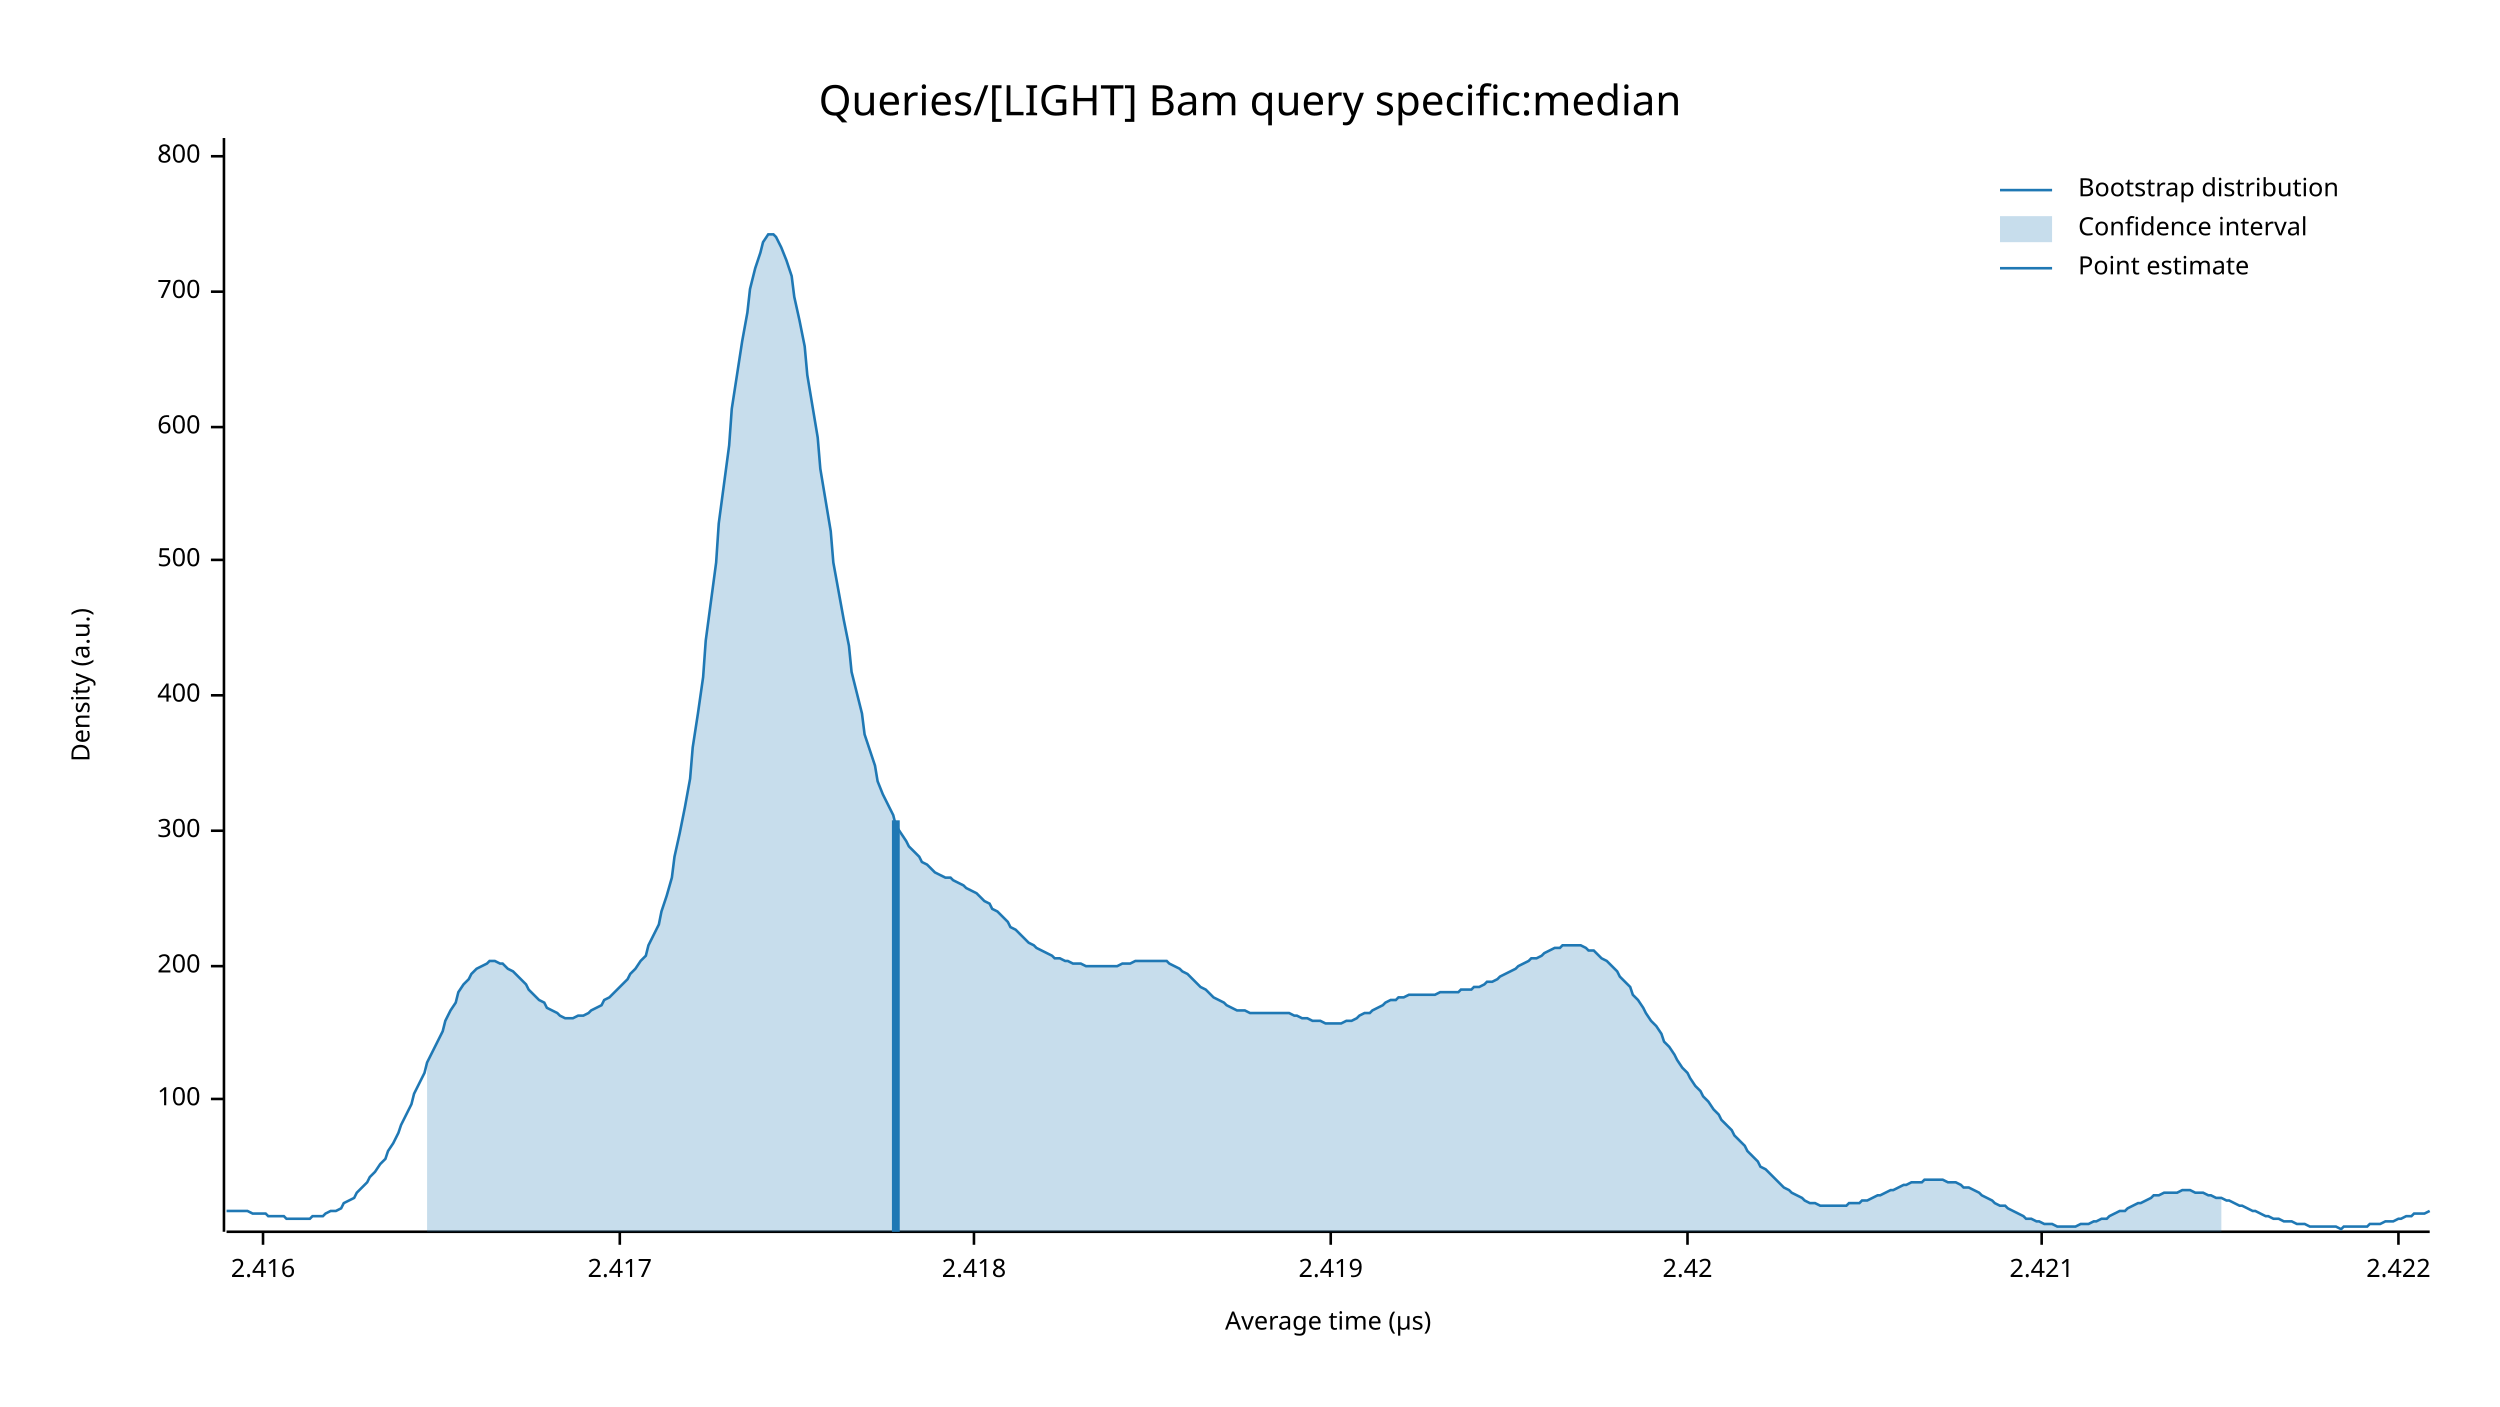
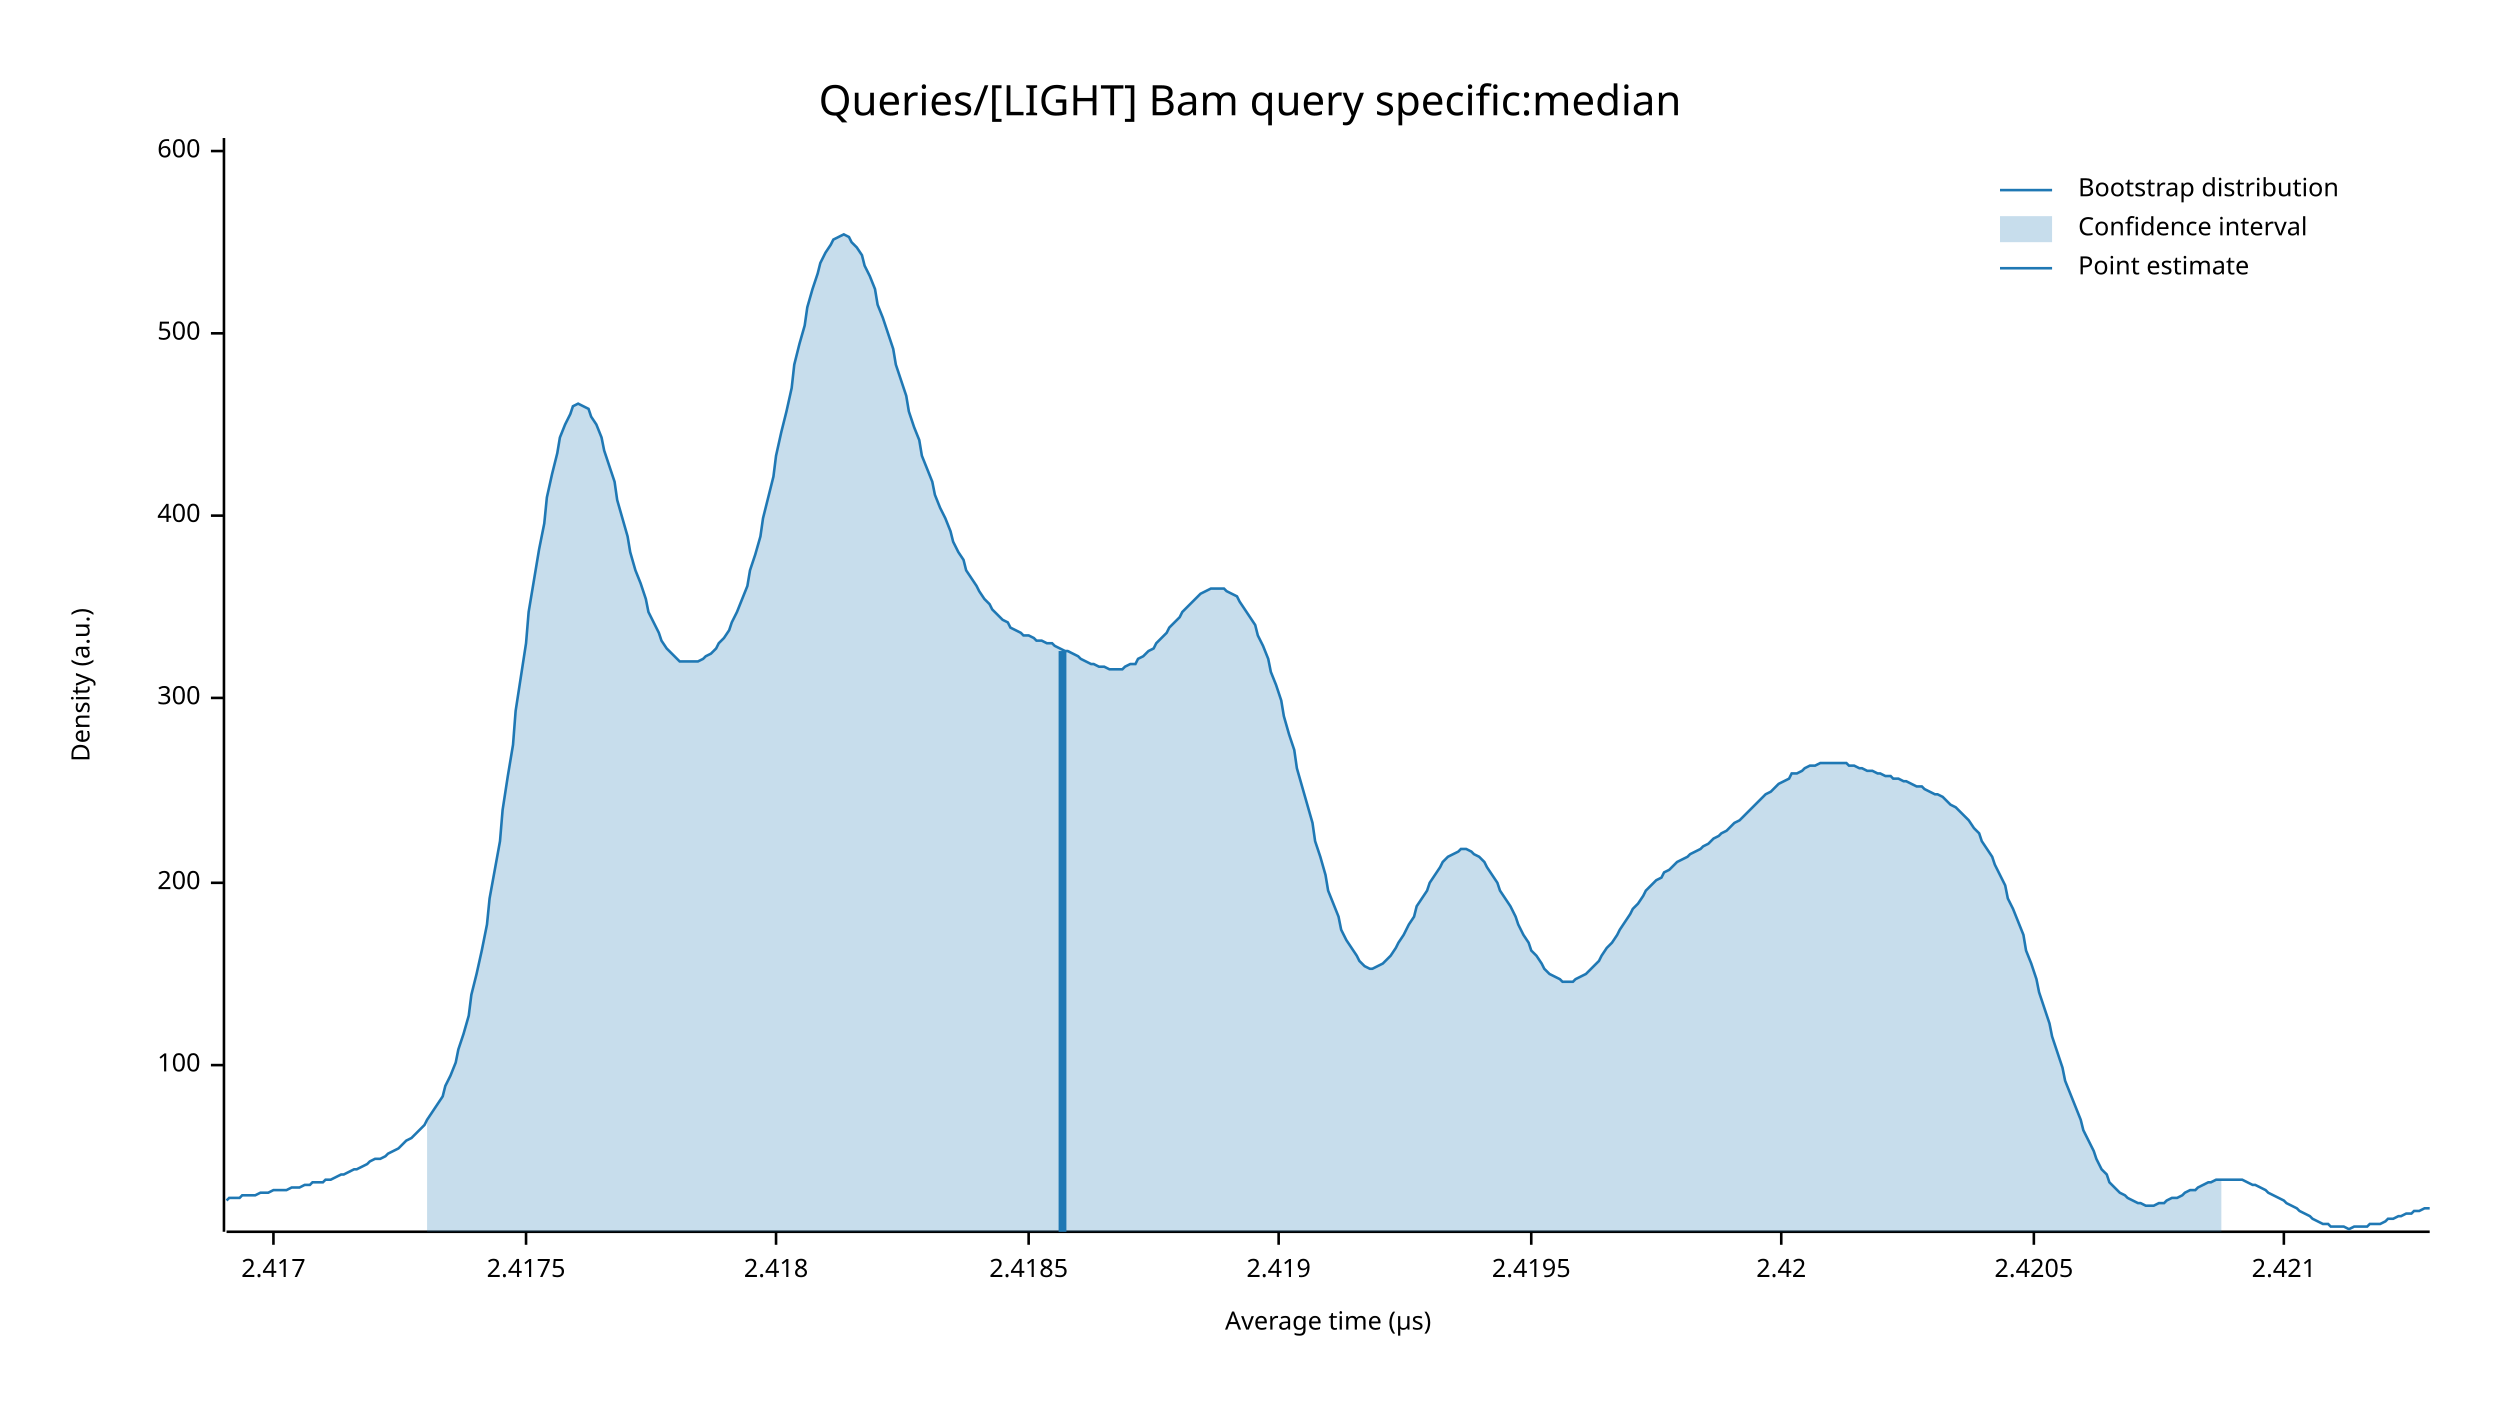
<svg xmlns="http://www.w3.org/2000/svg" width="960" height="540" viewBox="0 0 960 540">
  <text x="480" y="32" dy="0.76em" text-anchor="middle" font-family="sans-serif" font-size="16.129" opacity="1" fill="#000000">
Queries/[LIGHT] Bam query specific:median
</text>
  <text x="27" y="263" dy="0.76em" text-anchor="middle" font-family="sans-serif" font-size="9.677" opacity="1" fill="#000000" transform="rotate(270, 27, 263)">
Density (a.u.)
</text>
  <text x="510" y="513" dy="-0.5ex" text-anchor="middle" font-family="sans-serif" font-size="9.677" opacity="1" fill="#000000">
Average time (µs)
</text>
  <polyline fill="none" opacity="1" stroke="#000000" stroke-width="1" points="86,53 86,473 " />
-   <text x="77" y="422" dy="0.5ex" text-anchor="end" font-family="sans-serif" font-size="9.677" opacity="1" fill="#000000">
+   <text x="77" y="409" dy="0.5ex" text-anchor="end" font-family="sans-serif" font-size="9.677" opacity="1" fill="#000000">
100
</text>
-   <polyline fill="none" opacity="1" stroke="#000000" stroke-width="1" points="81,422 86,422 " />
-   <text x="77" y="371" dy="0.5ex" text-anchor="end" font-family="sans-serif" font-size="9.677" opacity="1" fill="#000000">
+   <polyline fill="none" opacity="1" stroke="#000000" stroke-width="1" points="81,409 86,409 " />
+   <text x="77" y="339" dy="0.5ex" text-anchor="end" font-family="sans-serif" font-size="9.677" opacity="1" fill="#000000">
200
</text>
-   <polyline fill="none" opacity="1" stroke="#000000" stroke-width="1" points="81,371 86,371 " />
-   <text x="77" y="319" dy="0.5ex" text-anchor="end" font-family="sans-serif" font-size="9.677" opacity="1" fill="#000000">
+   <polyline fill="none" opacity="1" stroke="#000000" stroke-width="1" points="81,339 86,339 " />
+   <text x="77" y="268" dy="0.5ex" text-anchor="end" font-family="sans-serif" font-size="9.677" opacity="1" fill="#000000">
300
</text>
-   <polyline fill="none" opacity="1" stroke="#000000" stroke-width="1" points="81,319 86,319 " />
-   <text x="77" y="267" dy="0.5ex" text-anchor="end" font-family="sans-serif" font-size="9.677" opacity="1" fill="#000000">
+   <polyline fill="none" opacity="1" stroke="#000000" stroke-width="1" points="81,268 86,268 " />
+   <text x="77" y="198" dy="0.5ex" text-anchor="end" font-family="sans-serif" font-size="9.677" opacity="1" fill="#000000">
400
</text>
-   <polyline fill="none" opacity="1" stroke="#000000" stroke-width="1" points="81,267 86,267 " />
-   <text x="77" y="215" dy="0.5ex" text-anchor="end" font-family="sans-serif" font-size="9.677" opacity="1" fill="#000000">
+   <polyline fill="none" opacity="1" stroke="#000000" stroke-width="1" points="81,198 86,198 " />
+   <text x="77" y="128" dy="0.5ex" text-anchor="end" font-family="sans-serif" font-size="9.677" opacity="1" fill="#000000">
500
</text>
-   <polyline fill="none" opacity="1" stroke="#000000" stroke-width="1" points="81,215 86,215 " />
-   <text x="77" y="164" dy="0.5ex" text-anchor="end" font-family="sans-serif" font-size="9.677" opacity="1" fill="#000000">
+   <polyline fill="none" opacity="1" stroke="#000000" stroke-width="1" points="81,128 86,128 " />
+   <text x="77" y="58" dy="0.5ex" text-anchor="end" font-family="sans-serif" font-size="9.677" opacity="1" fill="#000000">
600
</text>
-   <polyline fill="none" opacity="1" stroke="#000000" stroke-width="1" points="81,164 86,164 " />
-   <text x="77" y="112" dy="0.5ex" text-anchor="end" font-family="sans-serif" font-size="9.677" opacity="1" fill="#000000">
- 700
- </text>
-   <polyline fill="none" opacity="1" stroke="#000000" stroke-width="1" points="81,112 86,112 " />
-   <text x="77" y="60" dy="0.5ex" text-anchor="end" font-family="sans-serif" font-size="9.677" opacity="1" fill="#000000">
- 800
- </text>
-   <polyline fill="none" opacity="1" stroke="#000000" stroke-width="1" points="81,60 86,60 " />
+   <polyline fill="none" opacity="1" stroke="#000000" stroke-width="1" points="81,58 86,58 " />
  <polyline fill="none" opacity="1" stroke="#000000" stroke-width="1" points="87,473 933,473 " />
-   <text x="101" y="483" dy="0.76em" text-anchor="middle" font-family="sans-serif" font-size="9.677" opacity="1" fill="#000000">
- 2.416
- </text>
-   <polyline fill="none" opacity="1" stroke="#000000" stroke-width="1" points="101,473 101,478 " />
-   <text x="238" y="483" dy="0.76em" text-anchor="middle" font-family="sans-serif" font-size="9.677" opacity="1" fill="#000000">
+   <text x="105" y="483" dy="0.76em" text-anchor="middle" font-family="sans-serif" font-size="9.677" opacity="1" fill="#000000">
2.417
</text>
-   <polyline fill="none" opacity="1" stroke="#000000" stroke-width="1" points="238,473 238,478 " />
-   <text x="374" y="483" dy="0.76em" text-anchor="middle" font-family="sans-serif" font-size="9.677" opacity="1" fill="#000000">
+   <polyline fill="none" opacity="1" stroke="#000000" stroke-width="1" points="105,473 105,478 " />
+   <text x="202" y="483" dy="0.76em" text-anchor="middle" font-family="sans-serif" font-size="9.677" opacity="1" fill="#000000">
+ 2.4175
+ </text>
+   <polyline fill="none" opacity="1" stroke="#000000" stroke-width="1" points="202,473 202,478 " />
+   <text x="298" y="483" dy="0.76em" text-anchor="middle" font-family="sans-serif" font-size="9.677" opacity="1" fill="#000000">
2.418
</text>
-   <polyline fill="none" opacity="1" stroke="#000000" stroke-width="1" points="374,473 374,478 " />
-   <text x="511" y="483" dy="0.76em" text-anchor="middle" font-family="sans-serif" font-size="9.677" opacity="1" fill="#000000">
+   <polyline fill="none" opacity="1" stroke="#000000" stroke-width="1" points="298,473 298,478 " />
+   <text x="395" y="483" dy="0.76em" text-anchor="middle" font-family="sans-serif" font-size="9.677" opacity="1" fill="#000000">
+ 2.4185
+ </text>
+   <polyline fill="none" opacity="1" stroke="#000000" stroke-width="1" points="395,473 395,478 " />
+   <text x="491" y="483" dy="0.76em" text-anchor="middle" font-family="sans-serif" font-size="9.677" opacity="1" fill="#000000">
2.419
</text>
-   <polyline fill="none" opacity="1" stroke="#000000" stroke-width="1" points="511,473 511,478 " />
-   <text x="648" y="483" dy="0.76em" text-anchor="middle" font-family="sans-serif" font-size="9.677" opacity="1" fill="#000000">
+   <polyline fill="none" opacity="1" stroke="#000000" stroke-width="1" points="491,473 491,478 " />
+   <text x="588" y="483" dy="0.76em" text-anchor="middle" font-family="sans-serif" font-size="9.677" opacity="1" fill="#000000">
+ 2.4195
+ </text>
+   <polyline fill="none" opacity="1" stroke="#000000" stroke-width="1" points="588,473 588,478 " />
+   <text x="684" y="483" dy="0.76em" text-anchor="middle" font-family="sans-serif" font-size="9.677" opacity="1" fill="#000000">
2.42
</text>
-   <polyline fill="none" opacity="1" stroke="#000000" stroke-width="1" points="648,473 648,478 " />
-   <text x="784" y="483" dy="0.76em" text-anchor="middle" font-family="sans-serif" font-size="9.677" opacity="1" fill="#000000">
+   <polyline fill="none" opacity="1" stroke="#000000" stroke-width="1" points="684,473 684,478 " />
+   <text x="781" y="483" dy="0.76em" text-anchor="middle" font-family="sans-serif" font-size="9.677" opacity="1" fill="#000000">
+ 2.4205
+ </text>
+   <polyline fill="none" opacity="1" stroke="#000000" stroke-width="1" points="781,473 781,478 " />
+   <text x="877" y="483" dy="0.76em" text-anchor="middle" font-family="sans-serif" font-size="9.677" opacity="1" fill="#000000">
2.421
</text>
-   <polyline fill="none" opacity="1" stroke="#000000" stroke-width="1" points="784,473 784,478 " />
-   <text x="921" y="483" dy="0.76em" text-anchor="middle" font-family="sans-serif" font-size="9.677" opacity="1" fill="#000000">
- 2.422
- </text>
-   <polyline fill="none" opacity="1" stroke="#000000" stroke-width="1" points="921,473 921,478 " />
-   <polyline fill="none" opacity="1" stroke="#1F78B4" stroke-width="1" points="87,465 88,465 90,465 92,465 93,465 95,465 97,466 98,466 100,466 102,466 103,467 105,467 107,467 109,467 110,468 112,468 114,468 115,468 117,468 119,468 120,467 122,467 124,467 125,466 127,465 129,465 131,464 132,462 134,461 136,460 137,458 139,456 141,454 142,452 144,450 146,447 148,445 149,442 151,439 153,435 154,432 156,428 158,424 159,420 161,416 163,412 164,408 166,404 168,400 170,396 171,392 173,388 175,385 176,381 178,378 180,376 181,374 183,372 185,371 187,370 188,369 190,369 192,370 193,370 195,372 197,373 198,374 200,376 202,378 203,380 205,382 207,384 209,385 210,387 212,388 214,389 215,390 217,391 219,391 220,391 222,390 224,390 226,389 227,388 229,387 231,386 232,384 234,383 236,381 237,380 239,378 241,376 242,374 244,372 246,369 248,367 249,363 251,359 253,355 254,350 256,344 258,337 259,329 261,320 263,310 265,299 266,287 268,274 270,260 271,246 273,231 275,216 276,201 278,186 280,171 281,157 283,144 285,131 287,120 288,111 290,103 292,97 293,93 295,90 297,90 298,91 300,95 302,100 304,106 305,114 307,123 309,133 310,144 312,156 314,168 315,180 317,192 319,204 320,216 322,227 324,238 326,248 327,258 329,266 331,274 332,282 334,288 336,294 337,300 339,305 341,309 343,313 344,317 346,320 348,323 349,325 351,327 353,329 354,331 356,332 358,334 359,335 361,336 363,337 365,337 366,338 368,339 370,340 371,341 373,342 375,343 376,344 378,346 380,347 381,349 383,350 385,352 387,354 388,356 390,357 392,359 393,360 395,362 397,363 398,364 400,365 402,366 404,367 405,368 407,368 409,369 410,369 412,370 414,370 415,370 417,371 419,371 420,371 422,371 424,371 426,371 427,371 429,371 431,370 432,370 434,370 436,369 437,369 439,369 441,369 443,369 444,369 446,369 448,369 449,370 451,371 453,372 454,373 456,374 458,376 459,377 461,379 463,380 465,382 466,383 468,384 470,385 471,386 473,387 475,388 476,388 478,388 480,389 482,389 483,389 485,389 487,389 488,389 490,389 492,389 493,389 495,389 497,390 498,390 500,391 502,391 504,392 505,392 507,392 509,393 510,393 512,393 514,393 515,393 517,392 519,392 521,391 522,390 524,389 526,389 527,388 529,387 531,386 532,385 534,384 536,384 537,383 539,383 541,382 543,382 544,382 546,382 548,382 549,382 551,382 553,381 554,381 556,381 558,381 560,381 561,380 563,380 565,380 566,379 568,379 570,378 571,377 573,377 575,376 576,375 578,374 580,373 582,372 583,371 585,370 587,369 588,368 590,368 592,367 593,366 595,365 597,364 599,364 600,363 602,363 604,363 605,363 607,363 609,364 610,365 612,365 614,367 615,368 617,369 619,371 621,373 622,375 624,377 626,379 627,382 629,384 631,387 632,389 634,392 636,394 638,397 639,400 641,402 643,405 644,407 646,410 648,412 649,414 651,417 653,419 654,421 656,423 658,426 660,428 661,430 663,432 665,434 666,436 668,438 670,440 671,442 673,444 675,446 676,448 678,449 680,451 682,453 683,454 685,456 687,457 688,458 690,459 692,460 693,461 695,462 697,462 699,463 700,463 702,463 704,463 705,463 707,463 709,463 710,462 712,462 714,462 715,461 717,461 719,460 721,459 722,459 724,458 726,457 727,457 729,456 731,455 732,455 734,454 736,454 738,454 739,453 741,453 743,453 744,453 746,453 748,454 749,454 751,454 753,455 754,456 756,456 758,457 760,458 761,459 763,460 765,461 766,462 768,463 770,463 771,464 773,465 775,466 777,467 778,468 780,468 782,469 783,469 785,470 787,470 788,470 790,471 792,471 793,471 795,471 797,471 799,470 800,470 802,470 804,469 805,469 807,468 809,468 810,467 812,466 814,465 816,465 817,464 819,463 821,462 822,462 824,461 826,460 827,459 829,459 831,458 832,458 834,458 836,458 838,457 839,457 841,457 843,458 844,458 846,458 848,459 849,459 851,460 853,460 855,461 856,461 858,462 860,463 861,463 863,464 865,465 866,465 868,466 870,467 871,467 873,468 875,468 877,469 878,469 880,469 882,470 883,470 885,470 887,471 888,471 890,471 892,471 894,471 895,471 897,471 899,472 900,471 902,471 904,471 905,471 907,471 909,471 910,470 912,470 914,470 916,469 917,469 919,469 921,468 922,468 924,467 926,467 927,466 929,466 931,466 933,465 " />
-   <polygon opacity="0.25" fill="#1F78B4" points="164,408 166,404 168,400 170,396 171,392 173,388 175,385 176,381 178,378 180,376 181,374 183,372 185,371 187,370 188,369 190,369 192,370 193,370 195,372 197,373 198,374 200,376 202,378 203,380 205,382 207,384 209,385 210,387 212,388 214,389 215,390 217,391 219,391 220,391 222,390 224,390 226,389 227,388 229,387 231,386 232,384 234,383 236,381 237,380 239,378 241,376 242,374 244,372 246,369 248,367 249,363 251,359 253,355 254,350 256,344 258,337 259,329 261,320 263,310 265,299 266,287 268,274 270,260 271,246 273,231 275,216 276,201 278,186 280,171 281,157 283,144 285,131 287,120 288,111 290,103 292,97 293,93 295,90 297,90 298,91 300,95 302,100 304,106 305,114 307,123 309,133 310,144 312,156 314,168 315,180 317,192 319,204 320,216 322,227 324,238 326,248 327,258 329,266 331,274 332,282 334,288 336,294 337,300 339,305 341,309 343,313 344,317 346,320 348,323 349,325 351,327 353,329 354,331 356,332 358,334 359,335 361,336 363,337 365,337 366,338 368,339 370,340 371,341 373,342 375,343 376,344 378,346 380,347 381,349 383,350 385,352 387,354 388,356 390,357 392,359 393,360 395,362 397,363 398,364 400,365 402,366 404,367 405,368 407,368 409,369 410,369 412,370 414,370 415,370 417,371 419,371 420,371 422,371 424,371 426,371 427,371 429,371 431,370 432,370 434,370 436,369 437,369 439,369 441,369 443,369 444,369 446,369 448,369 449,370 451,371 453,372 454,373 456,374 458,376 459,377 461,379 463,380 465,382 466,383 468,384 470,385 471,386 473,387 475,388 476,388 478,388 480,389 482,389 483,389 485,389 487,389 488,389 490,389 492,389 493,389 495,389 497,390 498,390 500,391 502,391 504,392 505,392 507,392 509,393 510,393 512,393 514,393 515,393 517,392 519,392 521,391 522,390 524,389 526,389 527,388 529,387 531,386 532,385 534,384 536,384 537,383 539,383 541,382 543,382 544,382 546,382 548,382 549,382 551,382 553,381 554,381 556,381 558,381 560,381 561,380 563,380 565,380 566,379 568,379 570,378 571,377 573,377 575,376 576,375 578,374 580,373 582,372 583,371 585,370 587,369 588,368 590,368 592,367 593,366 595,365 597,364 599,364 600,363 602,363 604,363 605,363 607,363 609,364 610,365 612,365 614,367 615,368 617,369 619,371 621,373 622,375 624,377 626,379 627,382 629,384 631,387 632,389 634,392 636,394 638,397 639,400 641,402 643,405 644,407 646,410 648,412 649,414 651,417 653,419 654,421 656,423 658,426 660,428 661,430 663,432 665,434 666,436 668,438 670,440 671,442 673,444 675,446 676,448 678,449 680,451 682,453 683,454 685,456 687,457 688,458 690,459 692,460 693,461 695,462 697,462 699,463 700,463 702,463 704,463 705,463 707,463 709,463 710,462 712,462 714,462 715,461 717,461 719,460 721,459 722,459 724,458 726,457 727,457 729,456 731,455 732,455 734,454 736,454 738,454 739,453 741,453 743,453 744,453 746,453 748,454 749,454 751,454 753,455 754,456 756,456 758,457 760,458 761,459 763,460 765,461 766,462 768,463 770,463 771,464 773,465 775,466 777,467 778,468 780,468 782,469 783,469 785,470 787,470 788,470 790,471 792,471 793,471 795,471 797,471 799,470 800,470 802,470 804,469 805,469 807,468 809,468 810,467 812,466 814,465 816,465 817,464 819,463 821,462 822,462 824,461 826,460 827,459 829,459 831,458 832,458 834,458 836,458 838,457 839,457 841,457 843,458 844,458 846,458 848,459 849,459 851,460 853,460 853,473 164,473 " />
-   <polyline fill="none" opacity="1" stroke="#1F78B4" stroke-width="3" points="344,473 344,315 " />
+   <polyline fill="none" opacity="1" stroke="#000000" stroke-width="1" points="877,473 877,478 " />
+   <polyline fill="none" opacity="1" stroke="#1F78B4" stroke-width="1" points="87,461 88,460 90,460 92,460 93,459 95,459 97,459 98,459 100,458 102,458 103,458 105,457 107,457 109,457 110,457 112,456 114,456 115,456 117,455 119,455 120,454 122,454 124,454 125,453 127,453 129,452 131,451 132,451 134,450 136,449 137,449 139,448 141,447 142,446 144,445 146,445 148,444 149,443 151,442 153,441 154,440 156,438 158,437 159,436 161,434 163,432 164,430 166,427 168,424 170,421 171,417 173,413 175,408 176,403 178,397 180,390 181,382 183,374 185,365 187,355 188,345 190,334 192,323 193,311 195,298 197,286 198,273 200,260 202,247 203,235 205,223 207,211 209,201 210,191 212,182 214,174 215,168 217,163 219,159 220,156 222,155 224,156 226,157 227,160 229,163 231,168 232,173 234,179 236,185 237,192 239,199 241,206 242,212 244,219 246,224 248,230 249,235 251,239 253,243 254,246 256,249 258,251 259,252 261,254 263,254 265,254 266,254 268,254 270,253 271,252 273,251 275,249 276,247 278,245 280,242 281,239 283,235 285,230 287,225 288,219 290,213 292,206 293,199 295,191 297,183 298,175 300,166 302,158 304,149 305,140 307,132 309,125 310,118 312,111 314,105 315,101 317,97 319,94 320,92 322,91 324,90 326,91 327,93 329,95 331,98 332,102 334,106 336,111 337,117 339,122 341,128 343,134 344,140 346,146 348,152 349,158 351,164 353,169 354,175 356,180 358,185 359,190 361,195 363,199 365,204 366,208 368,212 370,215 371,219 373,222 375,225 376,227 378,230 380,232 381,234 383,236 385,238 387,239 388,241 390,242 392,243 393,244 395,244 397,245 398,246 400,246 402,247 404,247 405,248 407,249 409,250 410,250 412,251 414,252 415,253 417,254 419,255 420,255 422,256 424,256 426,257 427,257 429,257 431,257 432,256 434,255 436,255 437,253 439,252 441,250 443,249 444,247 446,245 448,243 449,241 451,239 453,237 454,235 456,233 458,231 459,230 461,228 463,227 465,226 466,226 468,226 470,226 471,227 473,228 475,229 476,231 478,234 480,237 482,240 483,244 485,248 487,253 488,258 490,263 492,269 493,275 495,282 497,288 498,295 500,302 502,309 504,316 505,323 507,329 509,336 510,342 512,347 514,352 515,357 517,361 519,364 521,367 522,369 524,371 526,372 527,372 529,371 531,370 532,369 534,367 536,364 537,362 539,359 541,355 543,352 544,348 546,345 548,342 549,339 551,336 553,333 554,331 556,329 558,328 560,327 561,326 563,326 565,327 566,328 568,329 570,331 571,333 573,336 575,339 576,342 578,345 580,348 582,352 583,355 585,359 587,362 588,365 590,367 592,370 593,372 595,374 597,375 599,376 600,377 602,377 604,377 605,376 607,375 609,374 610,373 612,371 614,369 615,367 617,364 619,362 621,359 622,357 624,354 626,351 627,349 629,347 631,344 632,342 634,340 636,338 638,337 639,335 641,334 643,332 644,331 646,330 648,329 649,328 651,327 653,326 654,325 656,324 658,322 660,321 661,320 663,319 665,317 666,316 668,315 670,313 671,312 673,310 675,308 676,307 678,305 680,304 682,302 683,301 685,300 687,299 688,297 690,297 692,296 693,295 695,294 697,294 699,293 700,293 702,293 704,293 705,293 707,293 709,293 710,294 712,294 714,295 715,295 717,296 719,296 721,297 722,297 724,298 726,298 727,299 729,299 731,300 732,300 734,301 736,302 738,302 739,303 741,304 743,305 744,305 746,306 748,308 749,309 751,310 753,312 754,313 756,315 758,318 760,320 761,323 763,326 765,329 766,332 768,336 770,340 771,345 773,349 775,354 777,359 778,365 780,370 782,376 783,381 785,387 787,393 788,398 790,404 792,410 793,415 795,420 797,425 799,430 800,434 802,438 804,442 805,445 807,449 809,451 810,454 812,456 814,458 816,459 817,460 819,461 821,462 822,462 824,463 826,463 827,463 829,462 831,462 832,461 834,460 836,460 838,459 839,458 841,457 843,457 844,456 846,455 848,454 849,454 851,453 853,453 855,453 856,453 858,453 860,453 861,453 863,454 865,455 866,455 868,456 870,457 871,458 873,459 875,460 877,461 878,462 880,463 882,464 883,465 885,466 887,467 888,468 890,469 892,470 894,470 895,471 897,471 899,471 900,471 902,472 904,471 905,471 907,471 909,471 910,470 912,470 914,470 916,469 917,468 919,468 921,467 922,467 924,466 926,466 927,465 929,465 931,464 933,464 " />
+   <polygon opacity="0.25" fill="#1F78B4" points="164,430 166,427 168,424 170,421 171,417 173,413 175,408 176,403 178,397 180,390 181,382 183,374 185,365 187,355 188,345 190,334 192,323 193,311 195,298 197,286 198,273 200,260 202,247 203,235 205,223 207,211 209,201 210,191 212,182 214,174 215,168 217,163 219,159 220,156 222,155 224,156 226,157 227,160 229,163 231,168 232,173 234,179 236,185 237,192 239,199 241,206 242,212 244,219 246,224 248,230 249,235 251,239 253,243 254,246 256,249 258,251 259,252 261,254 263,254 265,254 266,254 268,254 270,253 271,252 273,251 275,249 276,247 278,245 280,242 281,239 283,235 285,230 287,225 288,219 290,213 292,206 293,199 295,191 297,183 298,175 300,166 302,158 304,149 305,140 307,132 309,125 310,118 312,111 314,105 315,101 317,97 319,94 320,92 322,91 324,90 326,91 327,93 329,95 331,98 332,102 334,106 336,111 337,117 339,122 341,128 343,134 344,140 346,146 348,152 349,158 351,164 353,169 354,175 356,180 358,185 359,190 361,195 363,199 365,204 366,208 368,212 370,215 371,219 373,222 375,225 376,227 378,230 380,232 381,234 383,236 385,238 387,239 388,241 390,242 392,243 393,244 395,244 397,245 398,246 400,246 402,247 404,247 405,248 407,249 409,250 410,250 412,251 414,252 415,253 417,254 419,255 420,255 422,256 424,256 426,257 427,257 429,257 431,257 432,256 434,255 436,255 437,253 439,252 441,250 443,249 444,247 446,245 448,243 449,241 451,239 453,237 454,235 456,233 458,231 459,230 461,228 463,227 465,226 466,226 468,226 470,226 471,227 473,228 475,229 476,231 478,234 480,237 482,240 483,244 485,248 487,253 488,258 490,263 492,269 493,275 495,282 497,288 498,295 500,302 502,309 504,316 505,323 507,329 509,336 510,342 512,347 514,352 515,357 517,361 519,364 521,367 522,369 524,371 526,372 527,372 529,371 531,370 532,369 534,367 536,364 537,362 539,359 541,355 543,352 544,348 546,345 548,342 549,339 551,336 553,333 554,331 556,329 558,328 560,327 561,326 563,326 565,327 566,328 568,329 570,331 571,333 573,336 575,339 576,342 578,345 580,348 582,352 583,355 585,359 587,362 588,365 590,367 592,370 593,372 595,374 597,375 599,376 600,377 602,377 604,377 605,376 607,375 609,374 610,373 612,371 614,369 615,367 617,364 619,362 621,359 622,357 624,354 626,351 627,349 629,347 631,344 632,342 634,340 636,338 638,337 639,335 641,334 643,332 644,331 646,330 648,329 649,328 651,327 653,326 654,325 656,324 658,322 660,321 661,320 663,319 665,317 666,316 668,315 670,313 671,312 673,310 675,308 676,307 678,305 680,304 682,302 683,301 685,300 687,299 688,297 690,297 692,296 693,295 695,294 697,294 699,293 700,293 702,293 704,293 705,293 707,293 709,293 710,294 712,294 714,295 715,295 717,296 719,296 721,297 722,297 724,298 726,298 727,299 729,299 731,300 732,300 734,301 736,302 738,302 739,303 741,304 743,305 744,305 746,306 748,308 749,309 751,310 753,312 754,313 756,315 758,318 760,320 761,323 763,326 765,329 766,332 768,336 770,340 771,345 773,349 775,354 777,359 778,365 780,370 782,376 783,381 785,387 787,393 788,398 790,404 792,410 793,415 795,420 797,425 799,430 800,434 802,438 804,442 805,445 807,449 809,451 810,454 812,456 814,458 816,459 817,460 819,461 821,462 822,462 824,463 826,463 827,463 829,462 831,462 832,461 834,460 836,460 838,459 839,458 841,457 843,457 844,456 846,455 848,454 849,454 851,453 853,453 853,473 164,473 " />
+   <polyline fill="none" opacity="1" stroke="#1F78B4" stroke-width="3" points="408,473 408,250 " />
  <text x="798" y="68" dy="0.76em" text-anchor="start" font-family="sans-serif" font-size="9.677" opacity="1" fill="#000000">
Bootstrap distribution
</text>
  <text x="798" y="83" dy="0.76em" text-anchor="start" font-family="sans-serif" font-size="9.677" opacity="1" fill="#000000">
Confidence interval
</text>
  <text x="798" y="98" dy="0.76em" text-anchor="start" font-family="sans-serif" font-size="9.677" opacity="1" fill="#000000">
Point estimate
</text>
  <polyline fill="none" opacity="1" stroke="#1F78B4" stroke-width="1" points="768,73 788,73 " />
  <rect x="768" y="83" width="20" height="10" opacity="0.25" fill="#1F78B4" stroke="none" />
  <polyline fill="none" opacity="1" stroke="#1F78B4" stroke-width="1" points="768,103 788,103 " />
</svg>
